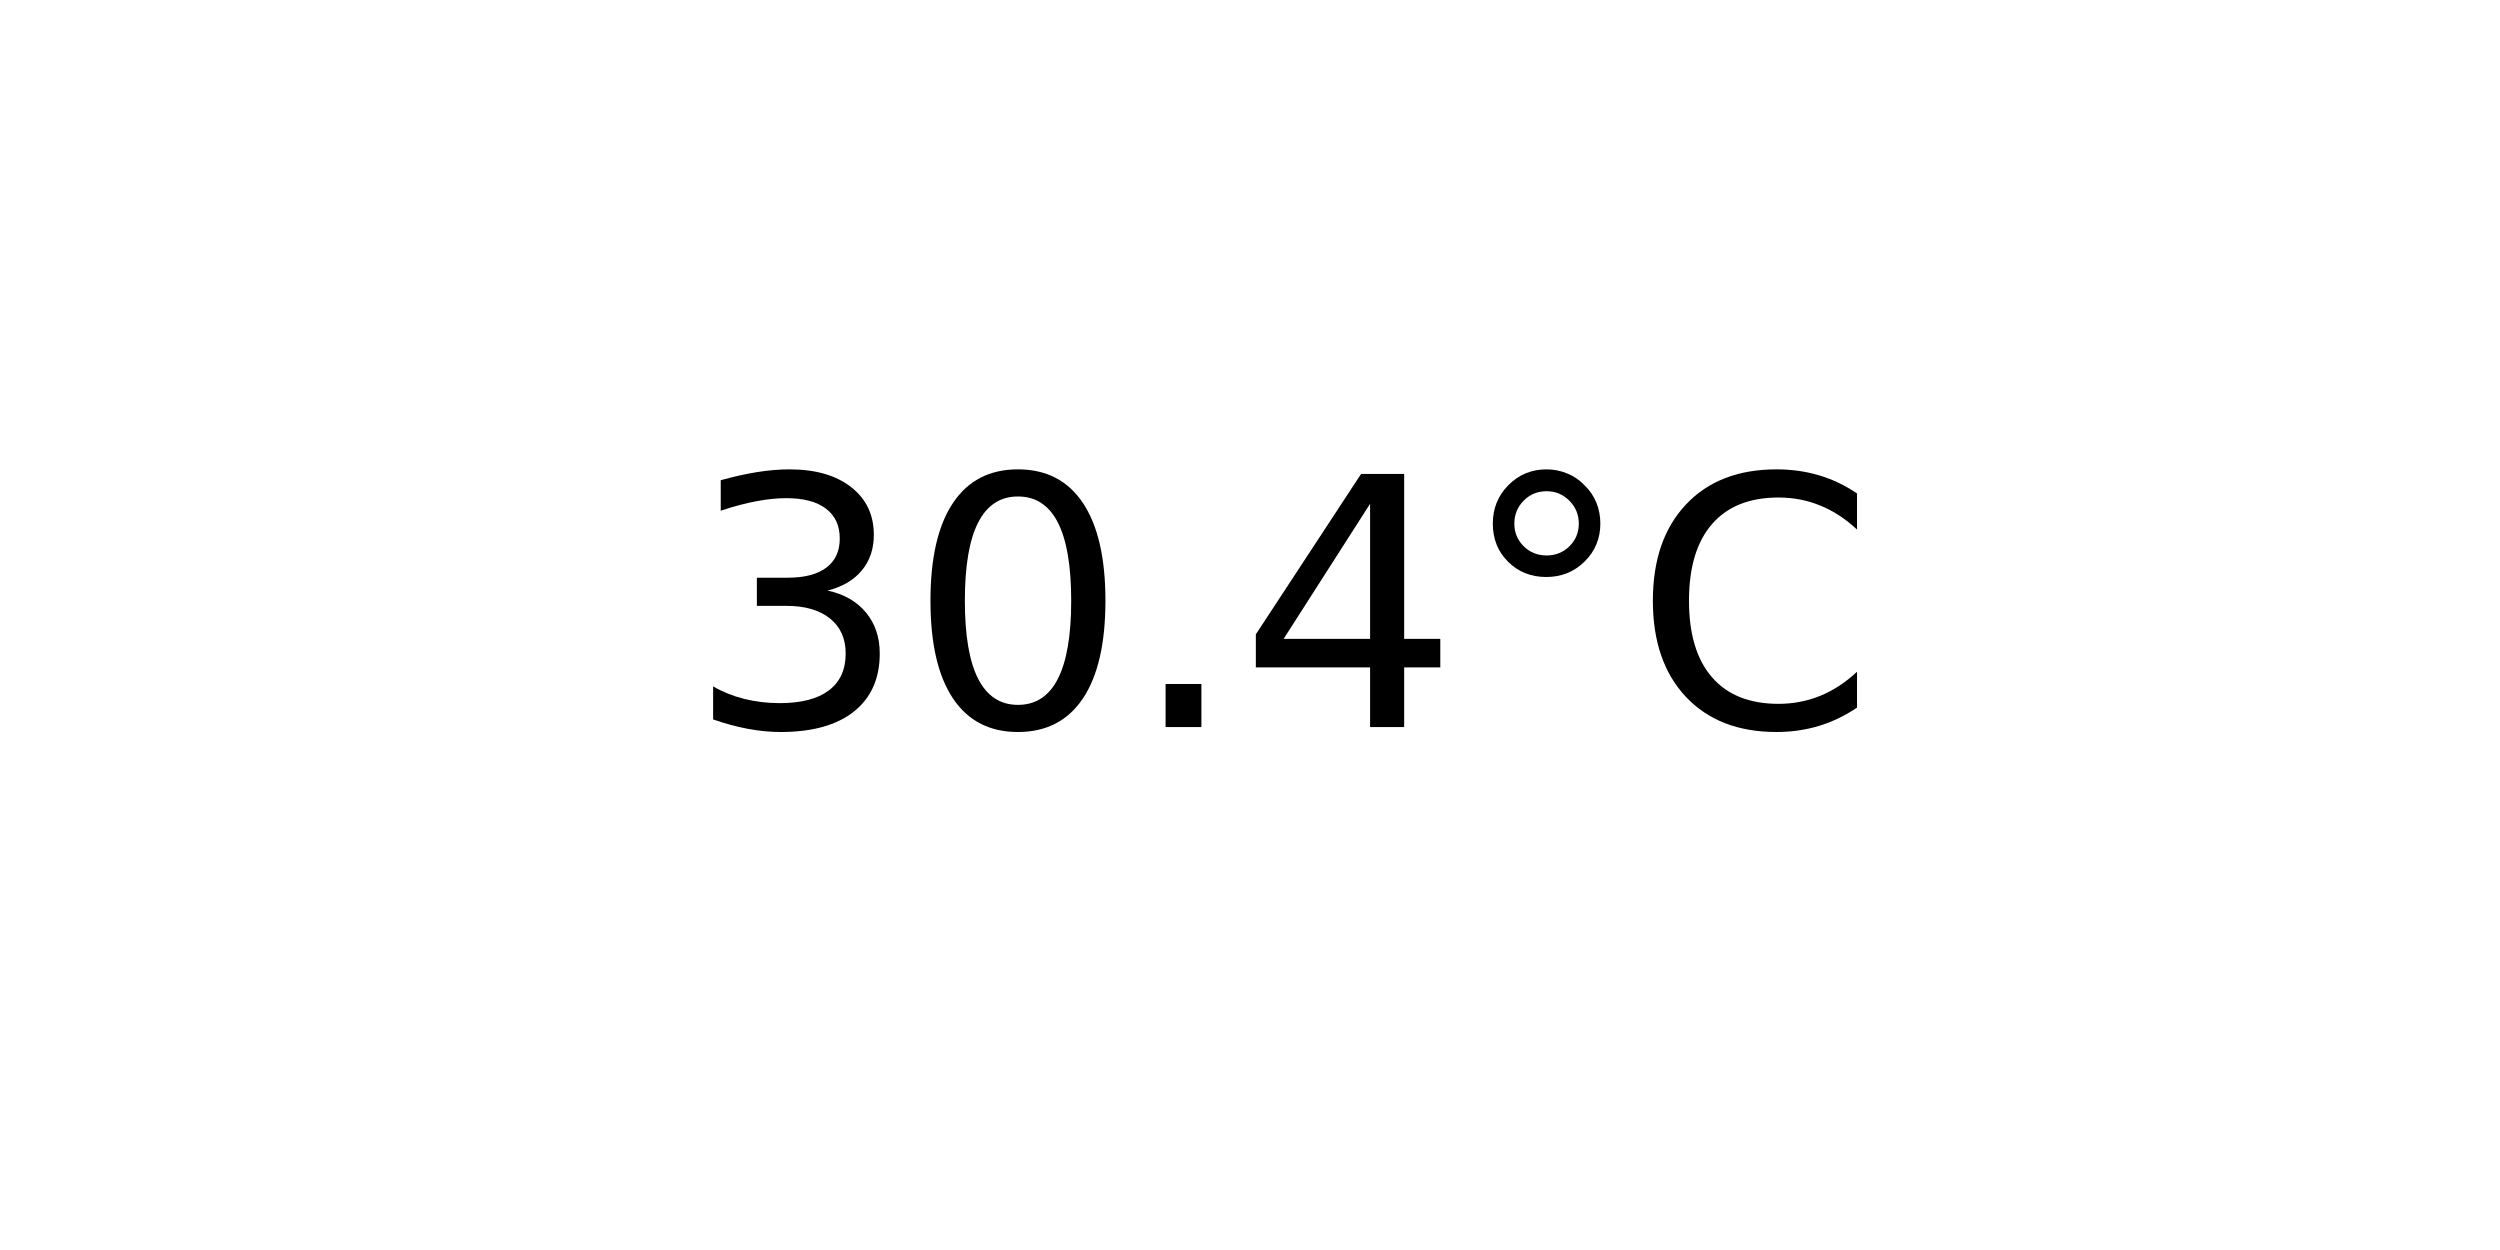
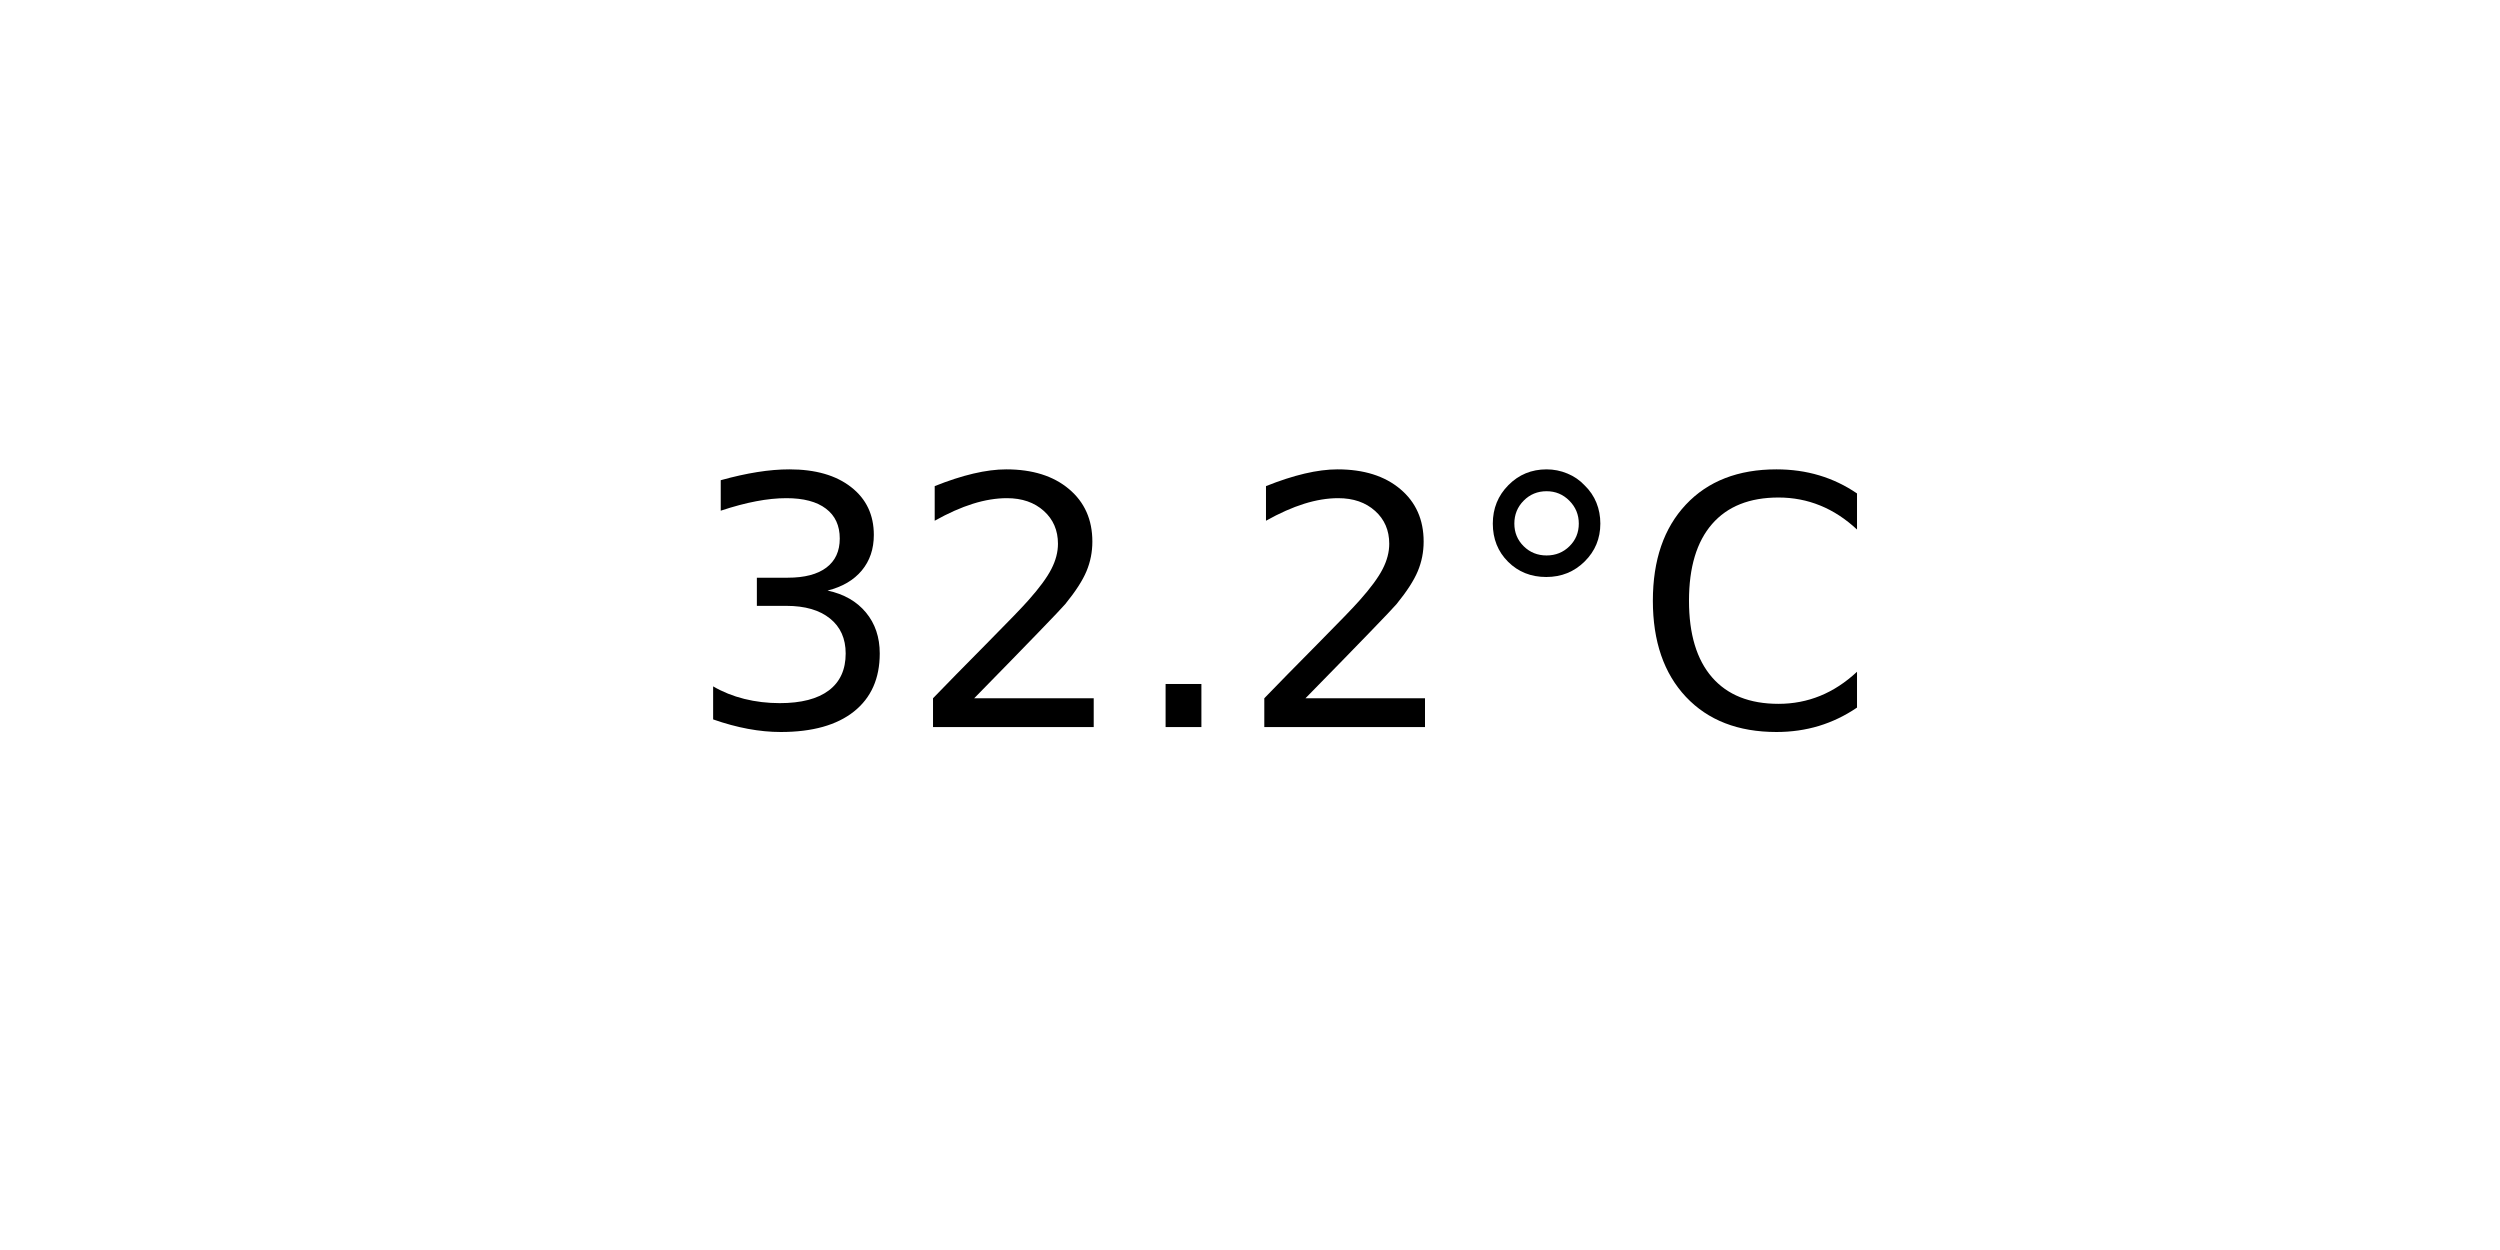
<svg xmlns="http://www.w3.org/2000/svg" xmlns:xlink="http://www.w3.org/1999/xlink" width="72pt" height="36pt" viewBox="0 0 72 36" version="1.1">
  <defs>
    <style type="text/css">*{stroke-linejoin: round; stroke-linecap: butt}</style>
  </defs>
  <g id="figure_1">
    <g id="axes_1">
      <g id="text_1">
        <g transform="translate(19.77578 20.93937) scale(0.1 -0.1)">
          <defs>
            <path id="DejaVuSans-33" d="M 2597 2516  Q 3050 2419 3304 2112  Q 3559 1806 3559 1356  Q 3559 666 3084 287  Q 2609 -91 1734 -91  Q 1441 -91 1130 -33  Q 819 25 488 141  L 488 750  Q 750 597 1062 519  Q 1375 441 1716 441  Q 2309 441 2620 675  Q 2931 909 2931 1356  Q 2931 1769 2642 2001  Q 2353 2234 1838 2234  L 1294 2234  L 1294 2753  L 1863 2753  Q 2328 2753 2575 2939  Q 2822 3125 2822 3475  Q 2822 3834 2567 4026  Q 2313 4219 1838 4219  Q 1578 4219 1281 4162  Q 984 4106 628 3988  L 628 4550  Q 988 4650 1302 4700  Q 1616 4750 1894 4750  Q 2613 4750 3031 4423  Q 3450 4097 3450 3541  Q 3450 3153 3228 2886  Q 3006 2619 2597 2516  z " transform="scale(0.015625)" />
-             <path id="DejaVuSans-30" d="M 2034 4250  Q 1547 4250 1301 3770  Q 1056 3291 1056 2328  Q 1056 1369 1301 889  Q 1547 409 2034 409  Q 2525 409 2770 889  Q 3016 1369 3016 2328  Q 3016 3291 2770 3770  Q 2525 4250 2034 4250  z M 2034 4750  Q 2819 4750 3233 4129  Q 3647 3509 3647 2328  Q 3647 1150 3233 529  Q 2819 -91 2034 -91  Q 1250 -91 836 529  Q 422 1150 422 2328  Q 422 3509 836 4129  Q 1250 4750 2034 4750  z " transform="scale(0.015625)" />
+             <path id="DejaVuSans-32" d="M 1228 531  L 3431 531  L 3431 0  L 469 0  L 469 531  Q 828 903 1448 1529  Q 2069 2156 2228 2338  Q 2531 2678 2651 2914  Q 2772 3150 2772 3378  Q 2772 3750 2511 3984  Q 2250 4219 1831 4219  Q 1534 4219 1204 4116  Q 875 4013 500 3803  L 500 4441  Q 881 4594 1212 4672  Q 1544 4750 1819 4750  Q 2544 4750 2975 4387  Q 3406 4025 3406 3419  Q 3406 3131 3298 2873  Q 3191 2616 2906 2266  Q 2828 2175 2409 1742  Q 1991 1309 1228 531  z " transform="scale(0.015625)" />
            <path id="DejaVuSans-2e" d="M 684 794  L 1344 794  L 1344 0  L 684 0  L 684 794  z " transform="scale(0.015625)" />
-             <path id="DejaVuSans-34" d="M 2419 4116  L 825 1625  L 2419 1625  L 2419 4116  z M 2253 4666  L 3047 4666  L 3047 1625  L 3713 1625  L 3713 1100  L 3047 1100  L 3047 0  L 2419 0  L 2419 1100  L 313 1100  L 313 1709  L 2253 4666  z " transform="scale(0.015625)" />
            <path id="DejaVuSans-b0" d="M 1600 4347  Q 1350 4347 1178 4173  Q 1006 4000 1006 3750  Q 1006 3503 1178 3333  Q 1350 3163 1600 3163  Q 1850 3163 2022 3333  Q 2194 3503 2194 3750  Q 2194 3997 2020 4172  Q 1847 4347 1600 4347  z M 1600 4750  Q 1800 4750 1984 4673  Q 2169 4597 2303 4453  Q 2447 4313 2519 4134  Q 2591 3956 2591 3750  Q 2591 3338 2302 3052  Q 2013 2766 1594 2766  Q 1172 2766 890 3047  Q 609 3328 609 3750  Q 609 4169 896 4459  Q 1184 4750 1600 4750  z " transform="scale(0.015625)" />
            <path id="DejaVuSans-43" d="M 4122 4306  L 4122 3641  Q 3803 3938 3442 4084  Q 3081 4231 2675 4231  Q 1875 4231 1450 3742  Q 1025 3253 1025 2328  Q 1025 1406 1450 917  Q 1875 428 2675 428  Q 3081 428 3442 575  Q 3803 722 4122 1019  L 4122 359  Q 3791 134 3420 21  Q 3050 -91 2638 -91  Q 1578 -91 968 557  Q 359 1206 359 2328  Q 359 3453 968 4101  Q 1578 4750 2638 4750  Q 3056 4750 3426 4639  Q 3797 4528 4122 4306  z " transform="scale(0.015625)" />
          </defs>
          <use xlink:href="#DejaVuSans-33" />
-           <use xlink:href="#DejaVuSans-30" x="63.623" />
+           <use xlink:href="#DejaVuSans-32" x="63.623" />
          <use xlink:href="#DejaVuSans-2e" x="127.246" />
-           <use xlink:href="#DejaVuSans-34" x="159.033" />
+           <use xlink:href="#DejaVuSans-32" x="159.033" />
          <use xlink:href="#DejaVuSans-b0" x="222.656" />
          <use xlink:href="#DejaVuSans-43" x="272.656" />
        </g>
      </g>
    </g>
  </g>
</svg>
